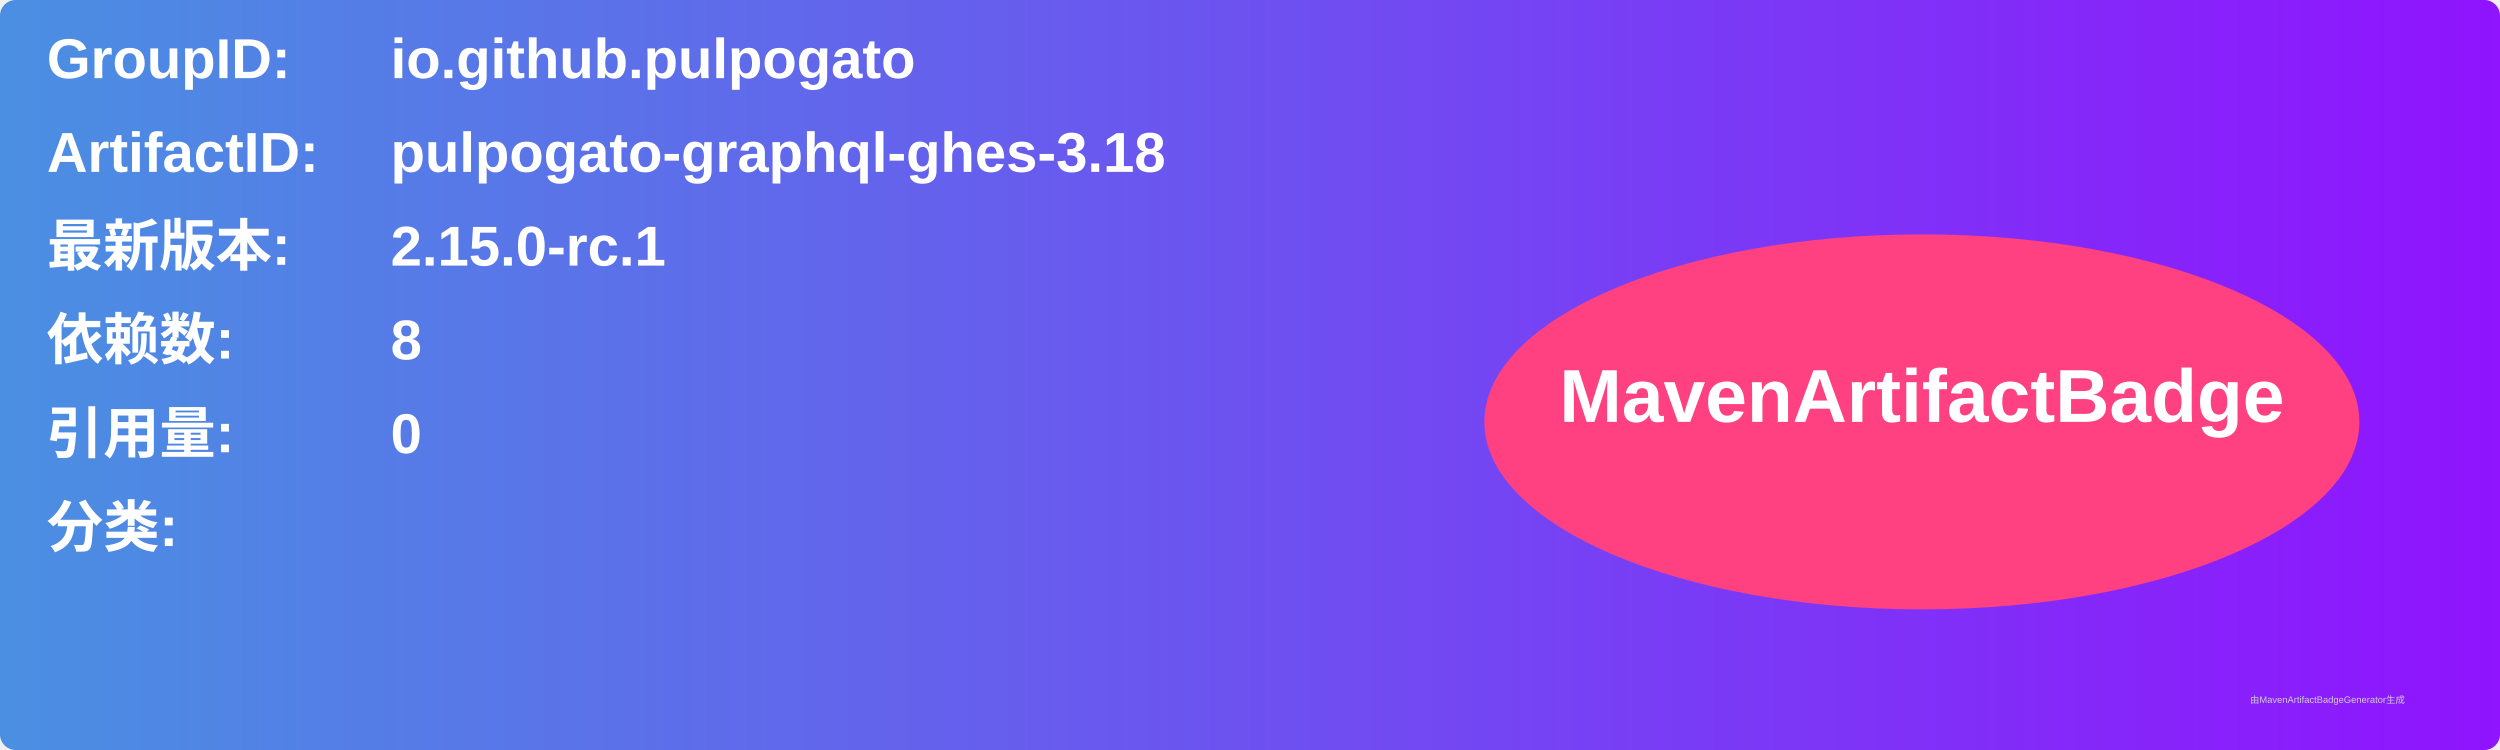
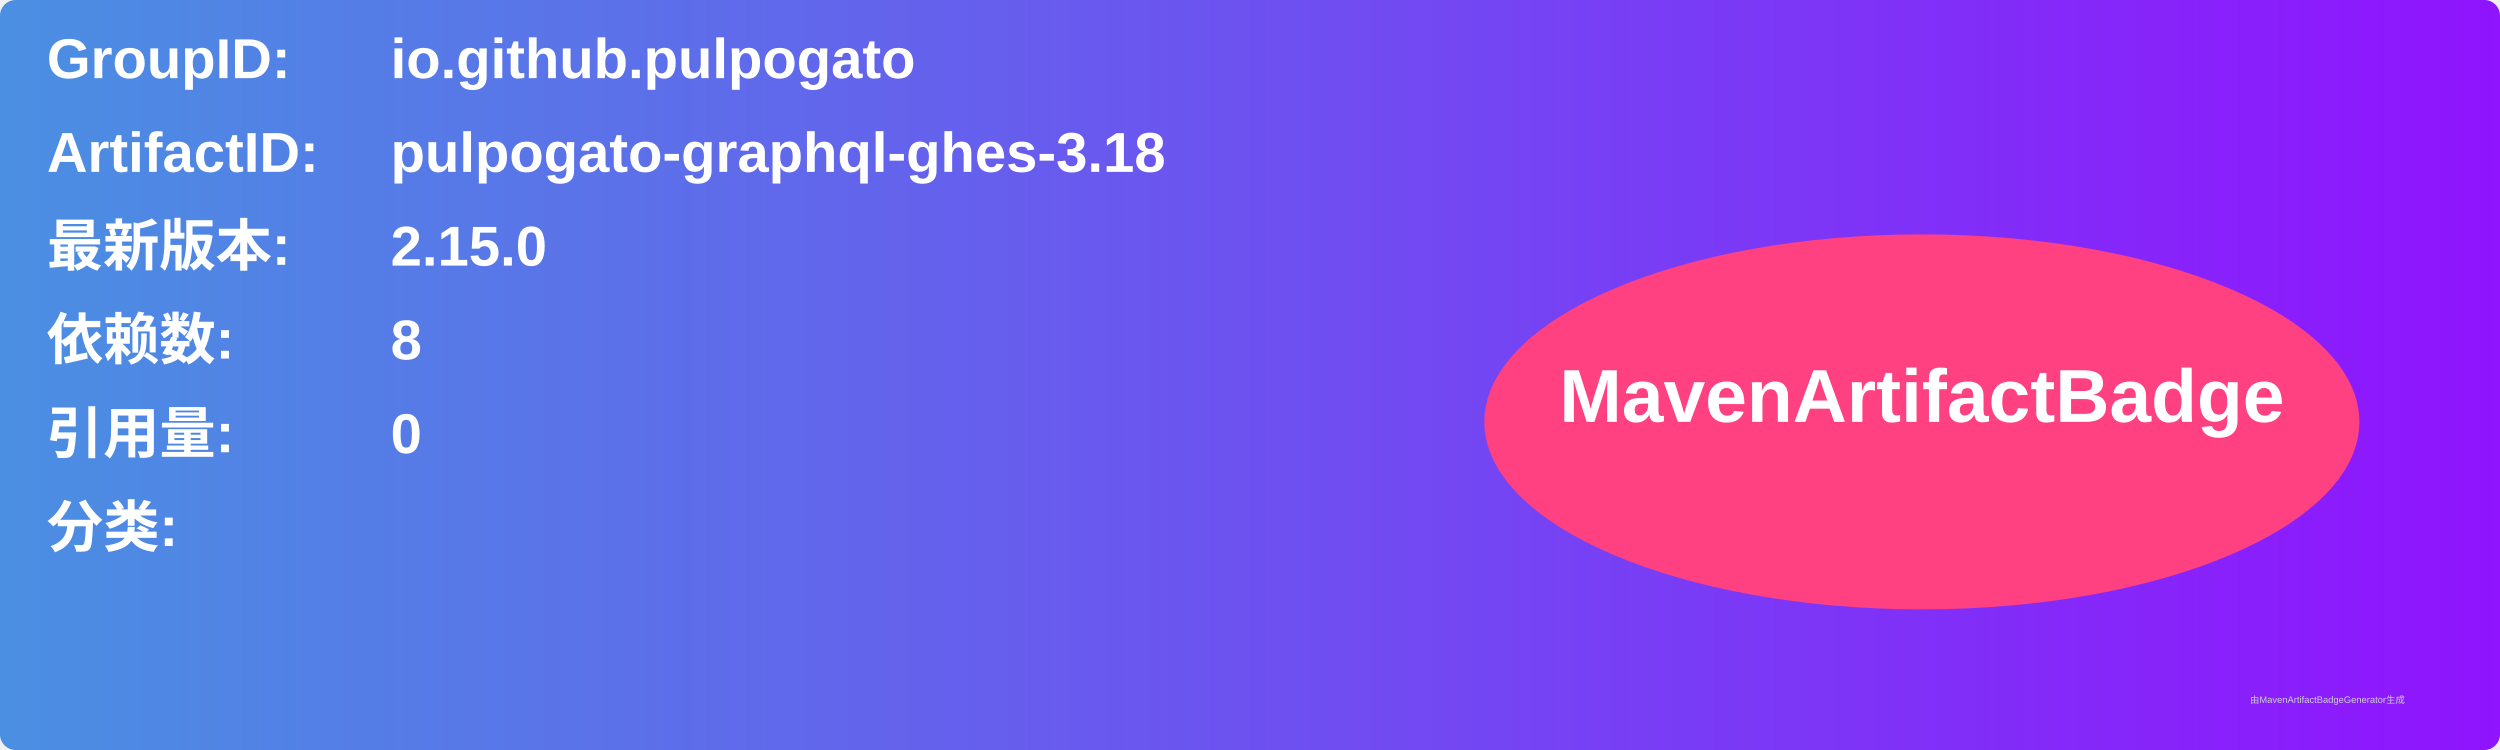
<svg xmlns="http://www.w3.org/2000/svg" width="800" height="240" viewBox="0 0 800 240">
  <linearGradient id="grad" x1="0%" y1="0%" x2="100%" y2="0%">
    <stop offset="0%" stop-color="#4a90e2" />
    <stop offset="100%" stop-color="#9013fe" />
  </linearGradient>
  <rect width="100%" height="100%" rx="5" ry="5" fill="url(#grad)" />
  <g transform="translate(15, 15)">
    <text x="0" y="10" font-family="Arial" font-size="18" fill="white" font-weight="bold" width="260">GroupID:</text>
    <text x="110" y="10" font-family="Arial" font-size="18" fill="white" font-weight="bold" width="460">io.github.pulpogato</text>
    <text x="0" y="40" font-family="Arial" font-size="18" fill="white" font-weight="bold" width="260">ArtifactID:</text>
    <text x="110" y="40" font-family="Arial" font-size="18" fill="white" font-weight="bold" width="460">pulpogato-graphql-ghes-3.18</text>
    <text x="0" y="70" font-family="Arial" font-size="18" fill="white" font-weight="bold">最新版本:</text>
    <text x="110" y="70" font-family="Arial" font-size="18" fill="white" font-weight="bold">
-       <tspan font-weight="bold">2.15.0-rc.1</tspan>
+       <tspan font-weight="bold">2.15.0</tspan>
    </text>
    <text x="0" y="100" font-family="Arial" font-size="18" fill="white" font-weight="bold">依赖数: </text>
    <text x="110" y="100" font-family="Arial" font-size="18" fill="white">
      <tspan font-weight="bold">8</tspan>
    </text>
    <text x="0" y="130" font-family="Arial" font-size="18" fill="white" font-weight="bold">引用量: </text>
    <text x="110" y="130" font-family="Arial" font-size="18" fill="white">
      <tspan font-weight="bold">0</tspan>
    </text>
    <text x="0" y="160" font-family="Arial" font-size="18" fill="white" font-weight="bold">分类:</text>
    <text x="10" y="190" font-family="Arial" font-size="10" fill="white">
      <tspan font-weight="bold" />
    </text>
    <ellipse cx="600" cy="120" rx="140" ry="60" fill="#ff4081" />
    <text x="600" y="120" text-anchor="middle" font-family="Arial" font-size="24" fill="white" font-weight="bold">MavenArtifactBadge</text>
  </g>
  <text x="720" y="225" font-family="Arial" font-size="3" fill="#d0d0d0">由MavenArtifactBadgeGenerator生成</text>
</svg>
